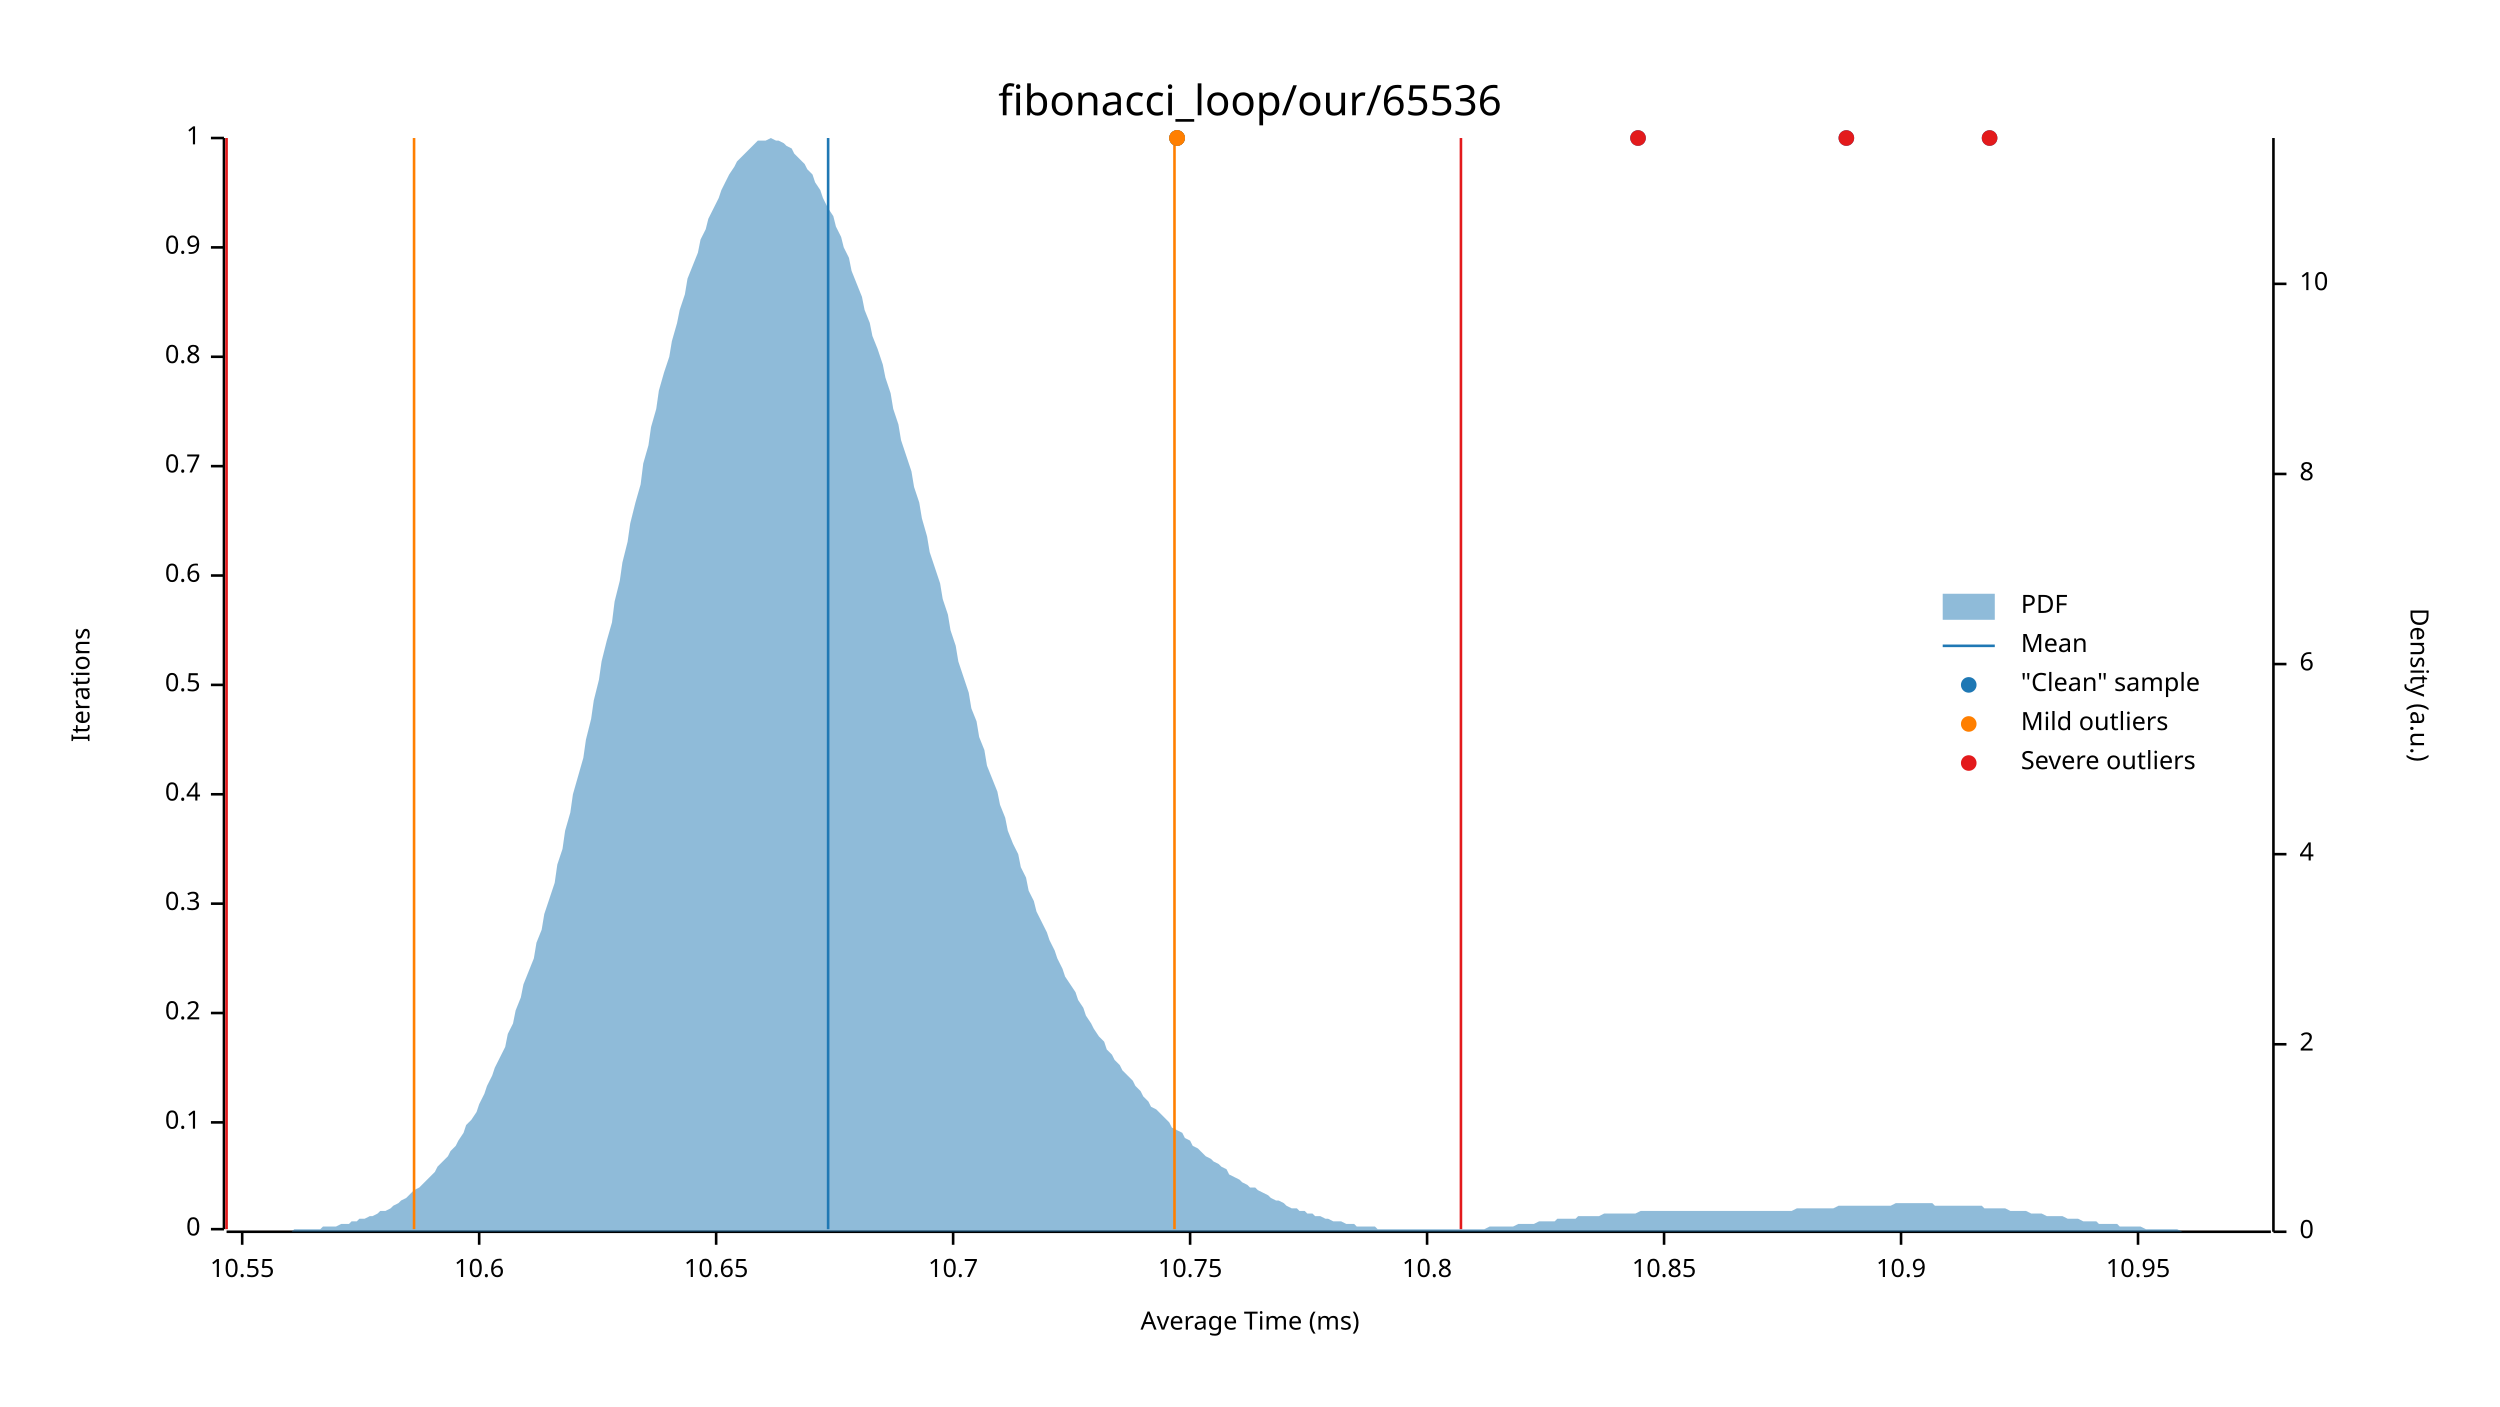
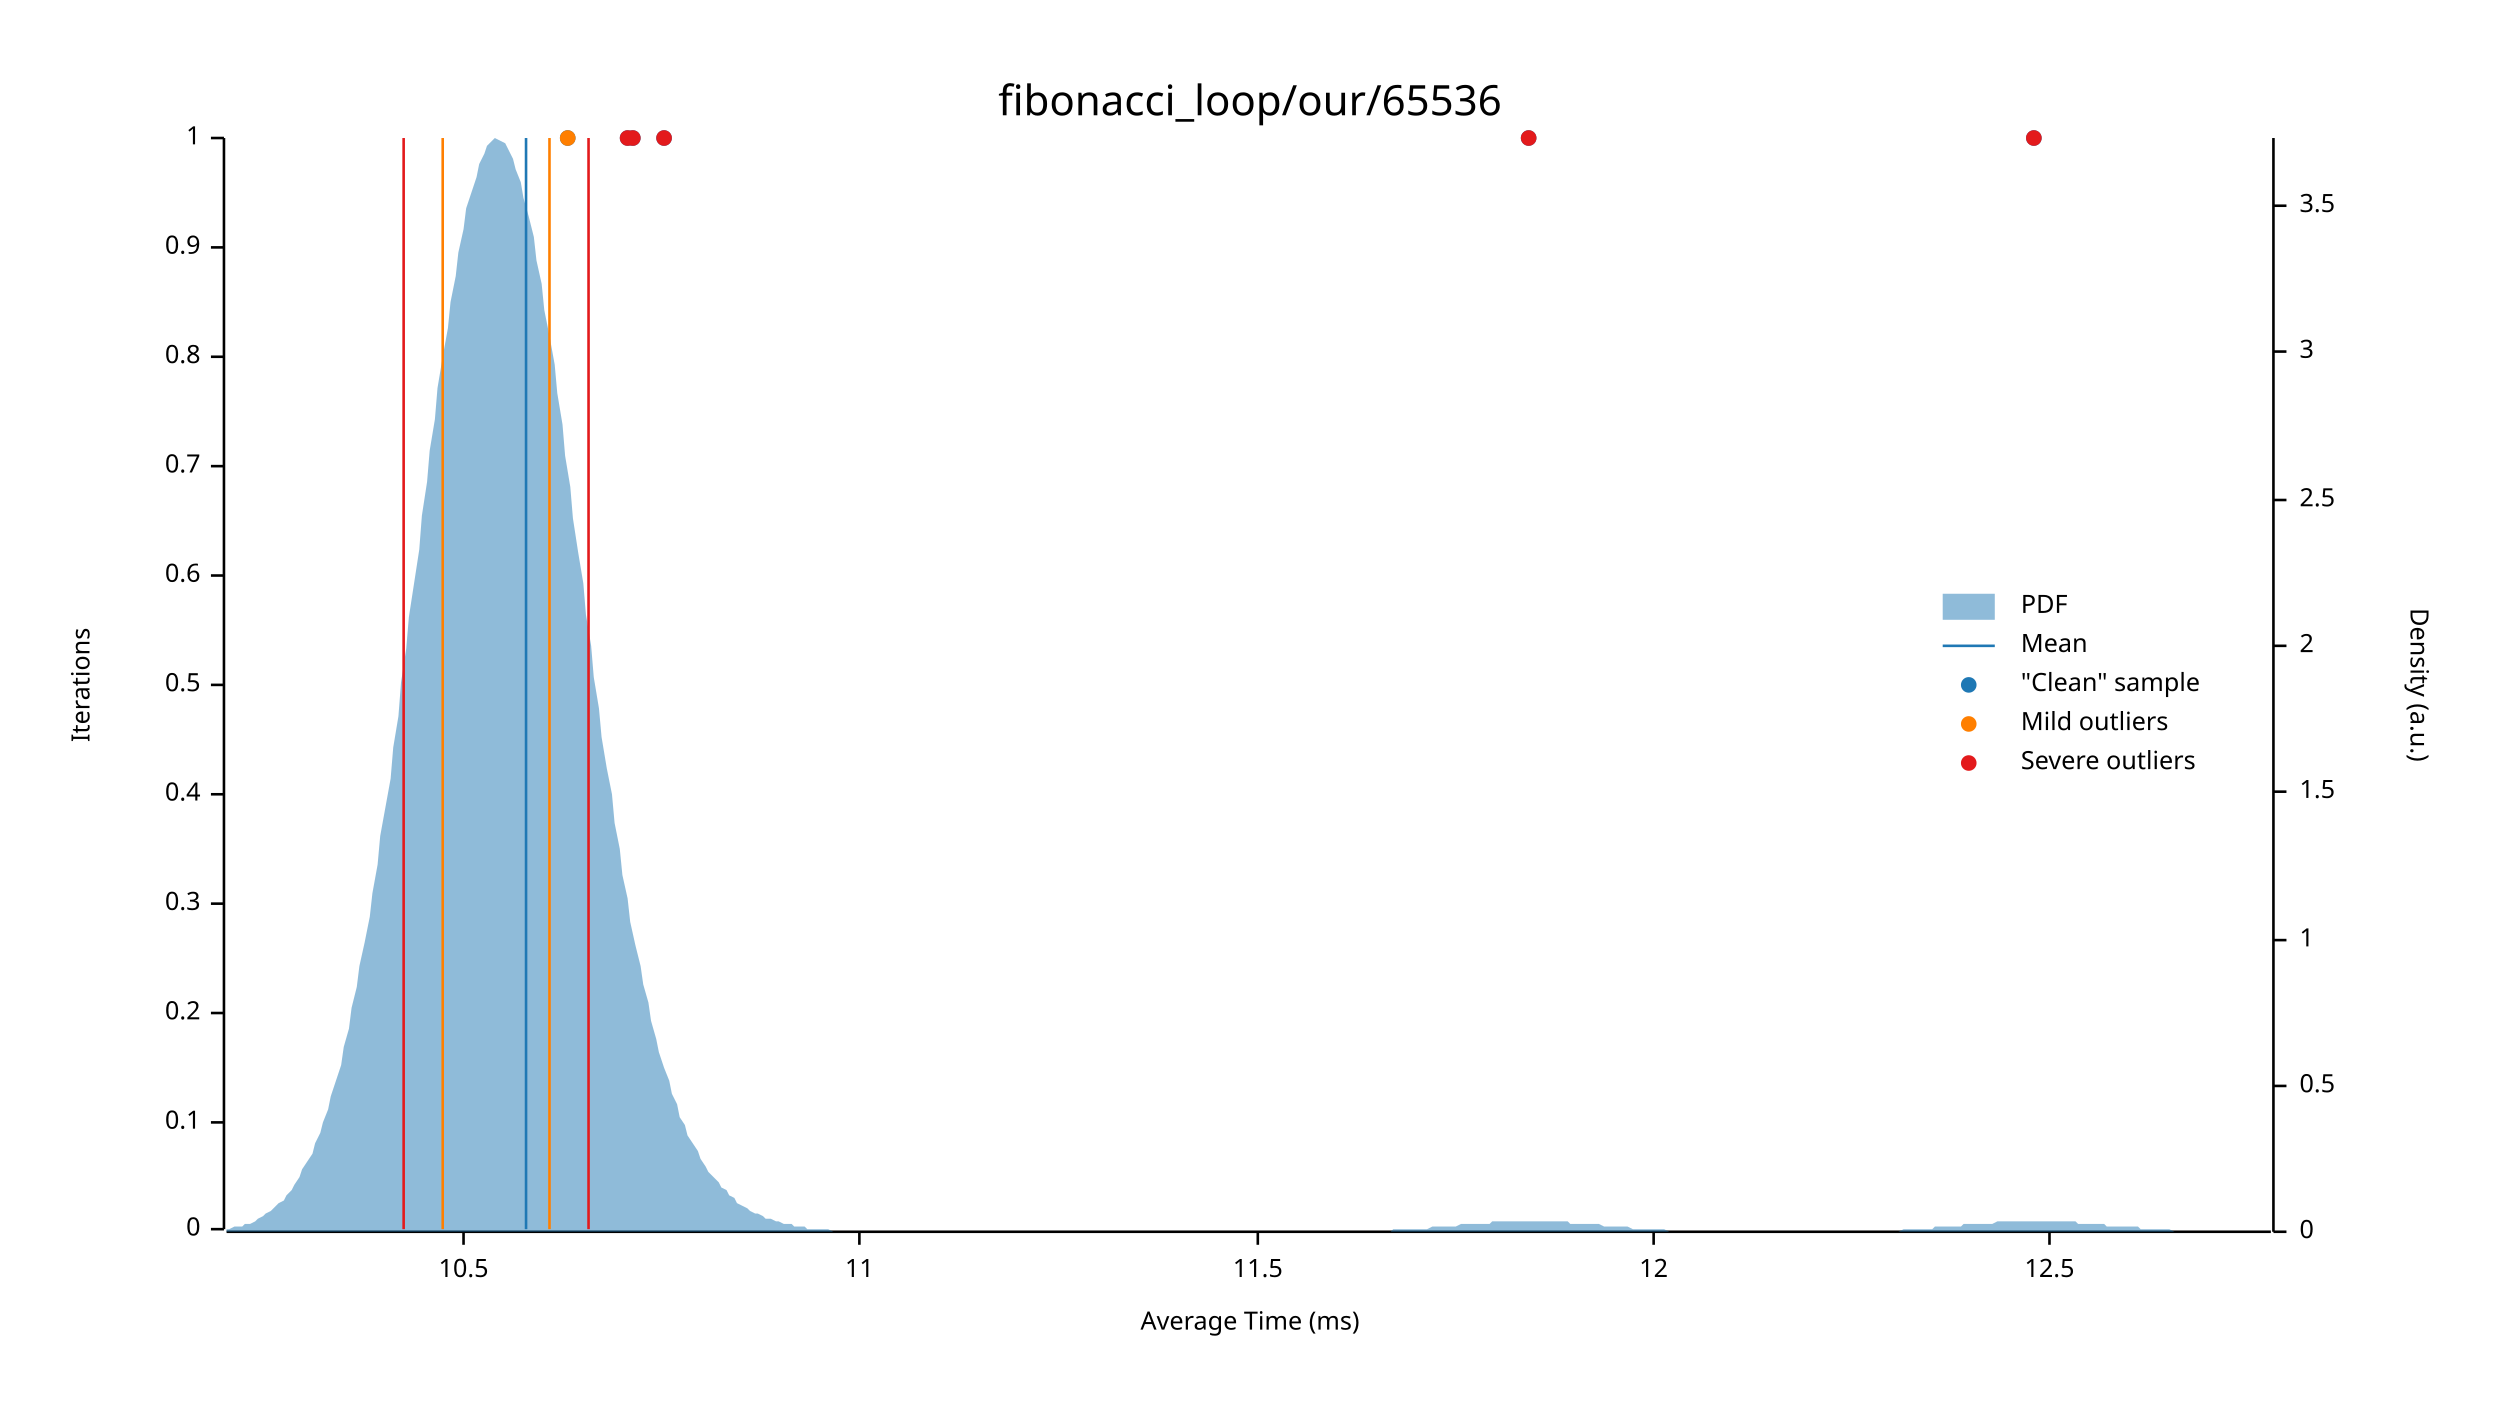
<svg xmlns="http://www.w3.org/2000/svg" width="960" height="540" viewBox="0 0 960 540">
  <text x="480" y="32" dy="0.76em" text-anchor="middle" font-family="sans-serif" font-size="16.129" opacity="1" fill="#000000">
fibonacci_loop/our/65536
</text>
  <text x="27" y="263" dy="0.76em" text-anchor="middle" font-family="sans-serif" font-size="9.677" opacity="1" fill="#000000" transform="rotate(270, 27, 263)">
Iterations
</text>
  <text x="480" y="513" dy="-0.5ex" text-anchor="middle" font-family="sans-serif" font-size="9.677" opacity="1" fill="#000000">
Average Time (ms)
</text>
  <polyline fill="none" opacity="1" stroke="#000000" stroke-width="1" points="86,53 86,472 " />
  <text x="77" y="472" dy="0.5ex" text-anchor="end" font-family="sans-serif" font-size="9.677" opacity="1" fill="#000000">
0
</text>
  <polyline fill="none" opacity="1" stroke="#000000" stroke-width="1" points="81,472 86,472 " />
  <text x="77" y="431" dy="0.5ex" text-anchor="end" font-family="sans-serif" font-size="9.677" opacity="1" fill="#000000">
0.1
</text>
  <polyline fill="none" opacity="1" stroke="#000000" stroke-width="1" points="81,431 86,431 " />
  <text x="77" y="389" dy="0.5ex" text-anchor="end" font-family="sans-serif" font-size="9.677" opacity="1" fill="#000000">
0.2
</text>
  <polyline fill="none" opacity="1" stroke="#000000" stroke-width="1" points="81,389 86,389 " />
  <text x="77" y="347" dy="0.5ex" text-anchor="end" font-family="sans-serif" font-size="9.677" opacity="1" fill="#000000">
0.3
</text>
  <polyline fill="none" opacity="1" stroke="#000000" stroke-width="1" points="81,347 86,347 " />
  <text x="77" y="305" dy="0.5ex" text-anchor="end" font-family="sans-serif" font-size="9.677" opacity="1" fill="#000000">
0.4
</text>
  <polyline fill="none" opacity="1" stroke="#000000" stroke-width="1" points="81,305 86,305 " />
  <text x="77" y="263" dy="0.5ex" text-anchor="end" font-family="sans-serif" font-size="9.677" opacity="1" fill="#000000">
0.5
</text>
  <polyline fill="none" opacity="1" stroke="#000000" stroke-width="1" points="81,263 86,263 " />
  <text x="77" y="221" dy="0.5ex" text-anchor="end" font-family="sans-serif" font-size="9.677" opacity="1" fill="#000000">
0.6
</text>
  <polyline fill="none" opacity="1" stroke="#000000" stroke-width="1" points="81,221 86,221 " />
  <text x="77" y="179" dy="0.5ex" text-anchor="end" font-family="sans-serif" font-size="9.677" opacity="1" fill="#000000">
0.7
</text>
  <polyline fill="none" opacity="1" stroke="#000000" stroke-width="1" points="81,179 86,179 " />
  <text x="77" y="137" dy="0.5ex" text-anchor="end" font-family="sans-serif" font-size="9.677" opacity="1" fill="#000000">
0.8
</text>
  <polyline fill="none" opacity="1" stroke="#000000" stroke-width="1" points="81,137 86,137 " />
  <text x="77" y="95" dy="0.5ex" text-anchor="end" font-family="sans-serif" font-size="9.677" opacity="1" fill="#000000">
0.9
</text>
  <polyline fill="none" opacity="1" stroke="#000000" stroke-width="1" points="81,95 86,95 " />
  <text x="77" y="53" dy="0.5ex" text-anchor="end" font-family="sans-serif" font-size="9.677" opacity="1" fill="#000000">
1
</text>
  <polyline fill="none" opacity="1" stroke="#000000" stroke-width="1" points="81,53 86,53 " />
  <polyline fill="none" opacity="1" stroke="#000000" stroke-width="1" points="87,473 872,473 " />
-   <text x="93" y="483" dy="0.76em" text-anchor="middle" font-family="sans-serif" font-size="9.677" opacity="1" fill="#000000">
- 10.55
+   <text x="178" y="483" dy="0.76em" text-anchor="middle" font-family="sans-serif" font-size="9.677" opacity="1" fill="#000000">
+ 10.5
</text>
-   <polyline fill="none" opacity="1" stroke="#000000" stroke-width="1" points="93,473 93,478 " />
-   <text x="184" y="483" dy="0.76em" text-anchor="middle" font-family="sans-serif" font-size="9.677" opacity="1" fill="#000000">
- 10.6
+   <polyline fill="none" opacity="1" stroke="#000000" stroke-width="1" points="178,473 178,478 " />
+   <text x="330" y="483" dy="0.76em" text-anchor="middle" font-family="sans-serif" font-size="9.677" opacity="1" fill="#000000">
+ 11
</text>
-   <polyline fill="none" opacity="1" stroke="#000000" stroke-width="1" points="184,473 184,478 " />
-   <text x="275" y="483" dy="0.76em" text-anchor="middle" font-family="sans-serif" font-size="9.677" opacity="1" fill="#000000">
- 10.65
+   <polyline fill="none" opacity="1" stroke="#000000" stroke-width="1" points="330,473 330,478 " />
+   <text x="483" y="483" dy="0.76em" text-anchor="middle" font-family="sans-serif" font-size="9.677" opacity="1" fill="#000000">
+ 11.5
</text>
-   <polyline fill="none" opacity="1" stroke="#000000" stroke-width="1" points="275,473 275,478 " />
-   <text x="366" y="483" dy="0.76em" text-anchor="middle" font-family="sans-serif" font-size="9.677" opacity="1" fill="#000000">
- 10.7
+   <polyline fill="none" opacity="1" stroke="#000000" stroke-width="1" points="483,473 483,478 " />
+   <text x="635" y="483" dy="0.76em" text-anchor="middle" font-family="sans-serif" font-size="9.677" opacity="1" fill="#000000">
+ 12
</text>
-   <polyline fill="none" opacity="1" stroke="#000000" stroke-width="1" points="366,473 366,478 " />
-   <text x="457" y="483" dy="0.76em" text-anchor="middle" font-family="sans-serif" font-size="9.677" opacity="1" fill="#000000">
- 10.75
+   <polyline fill="none" opacity="1" stroke="#000000" stroke-width="1" points="635,473 635,478 " />
+   <text x="787" y="483" dy="0.76em" text-anchor="middle" font-family="sans-serif" font-size="9.677" opacity="1" fill="#000000">
+ 12.5
</text>
-   <polyline fill="none" opacity="1" stroke="#000000" stroke-width="1" points="457,473 457,478 " />
-   <text x="548" y="483" dy="0.76em" text-anchor="middle" font-family="sans-serif" font-size="9.677" opacity="1" fill="#000000">
- 10.8
- </text>
-   <polyline fill="none" opacity="1" stroke="#000000" stroke-width="1" points="548,473 548,478 " />
-   <text x="639" y="483" dy="0.76em" text-anchor="middle" font-family="sans-serif" font-size="9.677" opacity="1" fill="#000000">
- 10.85
- </text>
-   <polyline fill="none" opacity="1" stroke="#000000" stroke-width="1" points="639,473 639,478 " />
-   <text x="730" y="483" dy="0.76em" text-anchor="middle" font-family="sans-serif" font-size="9.677" opacity="1" fill="#000000">
- 10.9
- </text>
-   <polyline fill="none" opacity="1" stroke="#000000" stroke-width="1" points="730,473 730,478 " />
-   <text x="821" y="483" dy="0.76em" text-anchor="middle" font-family="sans-serif" font-size="9.677" opacity="1" fill="#000000">
- 10.95
- </text>
-   <polyline fill="none" opacity="1" stroke="#000000" stroke-width="1" points="821,473 821,478 " />
+   <polyline fill="none" opacity="1" stroke="#000000" stroke-width="1" points="787,473 787,478 " />
  <text x="933" y="263" dy="0.76em" text-anchor="middle" font-family="sans-serif" font-size="9.677" opacity="1" fill="#000000" transform="rotate(90, 933, 263)">
Density (a.u.)
</text>
  <polyline fill="none" opacity="1" stroke="#000000" stroke-width="1" points="873,53 873,473 " />
  <text x="883" y="473" dy="0.5ex" text-anchor="start" font-family="sans-serif" font-size="9.677" opacity="1" fill="#000000">
0
</text>
  <polyline fill="none" opacity="1" stroke="#000000" stroke-width="1" points="873,473 878,473 " />
-   <text x="883" y="401" dy="0.5ex" text-anchor="start" font-family="sans-serif" font-size="9.677" opacity="1" fill="#000000">
+   <text x="883" y="417" dy="0.5ex" text-anchor="start" font-family="sans-serif" font-size="9.677" opacity="1" fill="#000000">
+ 0.5
+ </text>
+   <polyline fill="none" opacity="1" stroke="#000000" stroke-width="1" points="873,417 878,417 " />
+   <text x="883" y="361" dy="0.5ex" text-anchor="start" font-family="sans-serif" font-size="9.677" opacity="1" fill="#000000">
+ 1
+ </text>
+   <polyline fill="none" opacity="1" stroke="#000000" stroke-width="1" points="873,361 878,361 " />
+   <text x="883" y="304" dy="0.5ex" text-anchor="start" font-family="sans-serif" font-size="9.677" opacity="1" fill="#000000">
+ 1.5
+ </text>
+   <polyline fill="none" opacity="1" stroke="#000000" stroke-width="1" points="873,304 878,304 " />
+   <text x="883" y="248" dy="0.5ex" text-anchor="start" font-family="sans-serif" font-size="9.677" opacity="1" fill="#000000">
2
</text>
-   <polyline fill="none" opacity="1" stroke="#000000" stroke-width="1" points="873,401 878,401 " />
-   <text x="883" y="328" dy="0.5ex" text-anchor="start" font-family="sans-serif" font-size="9.677" opacity="1" fill="#000000">
- 4
+   <polyline fill="none" opacity="1" stroke="#000000" stroke-width="1" points="873,248 878,248 " />
+   <text x="883" y="192" dy="0.5ex" text-anchor="start" font-family="sans-serif" font-size="9.677" opacity="1" fill="#000000">
+ 2.5
</text>
-   <polyline fill="none" opacity="1" stroke="#000000" stroke-width="1" points="873,328 878,328 " />
-   <text x="883" y="255" dy="0.5ex" text-anchor="start" font-family="sans-serif" font-size="9.677" opacity="1" fill="#000000">
- 6
+   <polyline fill="none" opacity="1" stroke="#000000" stroke-width="1" points="873,192 878,192 " />
+   <text x="883" y="135" dy="0.5ex" text-anchor="start" font-family="sans-serif" font-size="9.677" opacity="1" fill="#000000">
+ 3
</text>
-   <polyline fill="none" opacity="1" stroke="#000000" stroke-width="1" points="873,255 878,255 " />
-   <text x="883" y="182" dy="0.5ex" text-anchor="start" font-family="sans-serif" font-size="9.677" opacity="1" fill="#000000">
- 8
+   <polyline fill="none" opacity="1" stroke="#000000" stroke-width="1" points="873,135 878,135 " />
+   <text x="883" y="79" dy="0.5ex" text-anchor="start" font-family="sans-serif" font-size="9.677" opacity="1" fill="#000000">
+ 3.5
</text>
-   <polyline fill="none" opacity="1" stroke="#000000" stroke-width="1" points="873,182 878,182 " />
-   <text x="883" y="109" dy="0.5ex" text-anchor="start" font-family="sans-serif" font-size="9.677" opacity="1" fill="#000000">
- 10
- </text>
-   <polyline fill="none" opacity="1" stroke="#000000" stroke-width="1" points="873,109 878,109 " />
-   <polygon opacity="0.5" fill="#1F78B4" points="87,473 88,473 90,473 91,473 93,473 94,473 96,473 98,473 99,473 101,473 102,473 104,473 105,473 107,473 109,473 110,473 112,473 113,472 115,472 116,472 118,472 120,472 121,472 123,472 124,471 126,471 127,471 129,471 131,470 132,470 134,470 135,469 137,469 138,468 140,468 142,467 143,467 145,466 146,465 148,465 150,464 151,463 153,462 154,461 156,460 157,459 159,457 161,456 162,455 164,453 165,452 167,450 168,448 170,446 172,444 173,442 175,440 176,438 178,435 179,432 181,430 183,427 184,424 186,420 187,417 189,413 190,410 192,406 194,402 195,397 197,393 198,388 200,383 201,378 203,373 205,368 206,362 208,357 209,351 211,345 213,339 214,332 216,326 217,319 219,312 220,305 222,298 224,291 225,284 227,276 228,269 230,261 231,254 233,246 235,239 236,231 238,223 239,216 241,208 242,201 244,193 246,186 247,178 249,171 250,164 252,157 253,150 255,143 257,137 258,131 260,124 261,119 263,113 264,107 266,102 268,97 269,92 271,88 272,84 274,80 276,76 277,73 279,69 280,67 282,64 283,62 285,60 287,58 288,57 290,55 291,54 293,54 294,54 296,53 298,54 299,54 301,55 302,56 304,57 305,59 307,61 309,63 310,65 312,67 313,70 315,73 316,76 318,80 320,83 321,87 323,91 324,95 326,99 327,104 329,109 331,114 332,119 334,124 335,129 337,134 339,140 340,145 342,151 343,157 345,163 346,169 348,175 350,181 351,187 353,193 354,199 356,206 357,212 359,218 361,224 362,230 364,236 365,242 367,248 368,254 370,260 372,266 373,272 375,277 376,283 378,288 379,294 381,299 383,304 384,309 386,314 387,319 389,324 391,328 392,333 394,337 395,342 397,346 398,350 400,354 402,358 403,361 405,365 406,368 408,372 409,375 411,378 413,381 414,384 416,387 417,390 419,393 420,395 422,398 424,400 425,403 427,405 428,407 430,409 431,411 433,413 435,415 436,417 438,419 439,421 441,423 442,425 444,426 446,428 447,429 449,431 450,433 452,434 454,435 455,437 457,438 458,440 460,441 461,442 463,444 465,445 466,446 468,447 469,448 471,449 472,451 474,452 476,453 477,454 479,455 480,456 482,456 483,457 485,458 487,459 488,460 490,461 491,461 493,462 494,463 496,464 498,464 499,465 501,465 502,466 504,466 505,467 507,467 509,468 510,468 512,469 513,469 515,469 517,470 518,470 520,470 521,471 523,471 524,471 526,471 528,471 529,472 531,472 532,472 534,472 535,472 537,472 539,472 540,472 542,472 543,472 545,472 546,472 548,472 550,472 551,472 553,472 554,472 556,472 557,472 559,472 561,472 562,472 564,472 565,472 567,472 568,472 570,472 572,471 573,471 575,471 576,471 578,471 580,471 581,471 583,470 584,470 586,470 587,470 589,470 591,469 592,469 594,469 595,469 597,469 598,468 600,468 602,468 603,468 605,468 606,467 608,467 609,467 611,467 613,467 614,467 616,466 617,466 619,466 620,466 622,466 624,466 625,466 627,466 628,466 630,465 632,465 633,465 635,465 636,465 638,465 639,465 641,465 643,465 644,465 646,465 647,465 649,465 650,465 652,465 654,465 655,465 657,465 658,465 660,465 661,465 663,465 665,465 666,465 668,465 669,465 671,465 672,465 674,465 676,465 677,465 679,465 680,465 682,465 683,465 685,465 687,465 688,465 690,464 691,464 693,464 695,464 696,464 698,464 699,464 701,464 702,464 704,464 706,463 707,463 709,463 710,463 712,463 713,463 715,463 717,463 718,463 720,463 721,463 723,463 724,463 726,463 728,462 729,462 731,462 732,462 734,462 735,462 737,462 739,462 740,462 742,462 743,463 745,463 746,463 748,463 750,463 751,463 753,463 754,463 756,463 758,463 759,463 761,463 762,464 764,464 765,464 767,464 769,464 770,464 772,465 773,465 775,465 776,465 778,465 780,466 781,466 783,466 784,466 786,467 787,467 789,467 791,467 792,467 794,468 795,468 797,468 798,468 800,469 802,469 803,469 805,469 806,470 808,470 809,470 811,470 813,470 814,471 816,471 817,471 819,471 821,471 822,471 824,472 825,472 827,472 828,472 830,472 832,472 833,472 835,472 836,472 838,473 839,473 841,473 843,473 844,473 846,473 847,473 849,473 850,473 852,473 854,473 855,473 857,473 858,473 860,473 861,473 863,473 865,473 866,473 868,473 869,473 871,473 873,473 873,473 87,473 " />
-   <polyline fill="none" opacity="1" stroke="#1F78B4" stroke-width="1" points="318,472 318,53 " />
-   <polyline fill="none" opacity="1" stroke="#FF7F00" stroke-width="1" points="159,472 159,53 " />
-   <polyline fill="none" opacity="1" stroke="#FF7F00" stroke-width="1" points="451,472 451,53 " />
-   <polyline fill="none" opacity="1" stroke="#E31A1C" stroke-width="1" points="87,472 87,53 " />
-   <polyline fill="none" opacity="1" stroke="#E31A1C" stroke-width="1" points="561,472 561,53 " />
-   <circle cx="709" cy="53" r="3" opacity="1" fill="#1F78B4" stroke="none" stroke-width="1" />
-   <circle cx="629" cy="53" r="3" opacity="1" fill="#1F78B4" stroke="none" stroke-width="1" />
-   <circle cx="452" cy="53" r="3" opacity="1" fill="#1F78B4" stroke="none" stroke-width="1" />
-   <circle cx="452" cy="53" r="3" opacity="1" fill="#1F78B4" stroke="none" stroke-width="1" />
-   <circle cx="764" cy="53" r="3" opacity="1" fill="#1F78B4" stroke="none" stroke-width="1" />
-   <circle cx="452" cy="53" r="3" opacity="1" fill="#FF7F00" stroke="none" stroke-width="1" />
-   <circle cx="452" cy="53" r="3" opacity="1" fill="#FF7F00" stroke="none" stroke-width="1" />
-   <circle cx="709" cy="53" r="3" opacity="1" fill="#E31A1C" stroke="none" stroke-width="1" />
-   <circle cx="629" cy="53" r="3" opacity="1" fill="#E31A1C" stroke="none" stroke-width="1" />
-   <circle cx="764" cy="53" r="3" opacity="1" fill="#E31A1C" stroke="none" stroke-width="1" />
+   <polyline fill="none" opacity="1" stroke="#000000" stroke-width="1" points="873,79 878,79 " />
+   <polygon opacity="0.5" fill="#1F78B4" points="87,472 88,472 90,471 91,471 93,471 94,470 96,470 98,469 99,468 101,467 102,466 104,465 105,464 107,462 109,461 110,459 112,457 113,455 115,452 116,449 118,446 120,443 121,439 123,435 124,431 126,426 127,421 129,415 131,409 132,402 134,395 135,387 137,379 138,371 140,362 142,352 143,343 145,332 146,321 148,310 150,299 151,287 153,275 154,262 156,249 157,237 159,224 161,211 162,198 164,185 165,173 167,161 168,149 170,137 172,126 173,116 175,106 176,97 178,88 179,80 181,74 183,68 184,63 186,59 187,56 189,54 190,53 192,54 194,55 195,57 197,61 198,65 200,70 201,76 203,83 205,91 206,100 208,109 209,119 211,129 213,140 214,151 216,163 217,175 219,187 220,199 222,212 224,224 225,236 227,248 228,260 230,272 231,283 233,295 235,305 236,316 238,326 239,336 241,345 242,354 244,363 246,371 247,378 249,385 250,392 252,399 253,404 255,410 257,415 258,420 260,424 261,429 263,432 264,436 266,439 268,442 269,445 271,448 272,450 274,452 276,454 277,456 279,457 280,459 282,460 283,462 285,463 287,464 288,465 290,466 291,466 293,467 294,468 296,468 298,469 299,469 301,470 302,470 304,470 305,471 307,471 309,471 310,472 312,472 313,472 315,472 316,472 318,472 320,473 321,473 323,473 324,473 326,473 327,473 329,473 331,473 332,473 334,473 335,473 337,473 339,473 340,473 342,473 343,473 345,473 346,473 348,473 350,473 351,473 353,473 354,473 356,473 357,473 359,473 361,473 362,473 364,473 365,473 367,473 368,473 370,473 372,473 373,473 375,473 376,473 378,473 379,473 381,473 383,473 384,473 386,473 387,473 389,473 391,473 392,473 394,473 395,473 397,473 398,473 400,473 402,473 403,473 405,473 406,473 408,473 409,473 411,473 413,473 414,473 416,473 417,473 419,473 420,473 422,473 424,473 425,473 427,473 428,473 430,473 431,473 433,473 435,473 436,473 438,473 439,473 441,473 442,473 444,473 446,473 447,473 449,473 450,473 452,473 454,473 455,473 457,473 458,473 460,473 461,473 463,473 465,473 466,473 468,473 469,473 471,473 472,473 474,473 476,473 477,473 479,473 480,473 482,473 483,473 485,473 487,473 488,473 490,473 491,473 493,473 494,473 496,473 498,473 499,473 501,473 502,473 504,473 505,473 507,473 509,473 510,473 512,473 513,473 515,473 517,473 518,473 520,473 521,473 523,473 524,473 526,473 528,473 529,473 531,473 532,473 534,473 535,472 537,472 539,472 540,472 542,472 543,472 545,472 546,472 548,472 550,471 551,471 553,471 554,471 556,471 557,471 559,471 561,470 562,470 564,470 565,470 567,470 568,470 570,470 572,470 573,469 575,469 576,469 578,469 580,469 581,469 583,469 584,469 586,469 587,469 589,469 591,469 592,469 594,469 595,469 597,469 598,469 600,469 602,469 603,470 605,470 606,470 608,470 609,470 611,470 613,470 614,470 616,471 617,471 619,471 620,471 622,471 624,471 625,471 627,472 628,472 630,472 632,472 633,472 635,472 636,472 638,472 639,472 641,473 643,473 644,473 646,473 647,473 649,473 650,473 652,473 654,473 655,473 657,473 658,473 660,473 661,473 663,473 665,473 666,473 668,473 669,473 671,473 672,473 674,473 676,473 677,473 679,473 680,473 682,473 683,473 685,473 687,473 688,473 690,473 691,473 693,473 695,473 696,473 698,473 699,473 701,473 702,473 704,473 706,473 707,473 709,473 710,473 712,473 713,473 715,473 717,473 718,473 720,473 721,473 723,473 724,473 726,473 728,473 729,473 731,472 732,472 734,472 735,472 737,472 739,472 740,472 742,472 743,471 745,471 746,471 748,471 750,471 751,471 753,471 754,470 756,470 758,470 759,470 761,470 762,470 764,470 765,470 767,469 769,469 770,469 772,469 773,469 775,469 776,469 778,469 780,469 781,469 783,469 784,469 786,469 787,469 789,469 791,469 792,469 794,469 795,469 797,469 798,470 800,470 802,470 803,470 805,470 806,470 808,470 809,471 811,471 813,471 814,471 816,471 817,471 819,471 821,471 822,472 824,472 825,472 827,472 828,472 830,472 832,472 833,472 835,473 836,473 838,473 839,473 841,473 843,473 844,473 846,473 847,473 849,473 850,473 852,473 854,473 855,473 857,473 858,473 860,473 861,473 863,473 865,473 866,473 868,473 869,473 871,473 873,473 873,473 87,473 " />
+   <polyline fill="none" opacity="1" stroke="#1F78B4" stroke-width="1" points="202,472 202,53 " />
+   <polyline fill="none" opacity="1" stroke="#FF7F00" stroke-width="1" points="170,472 170,53 " />
+   <polyline fill="none" opacity="1" stroke="#FF7F00" stroke-width="1" points="211,472 211,53 " />
+   <polyline fill="none" opacity="1" stroke="#E31A1C" stroke-width="1" points="155,472 155,53 " />
+   <polyline fill="none" opacity="1" stroke="#E31A1C" stroke-width="1" points="226,472 226,53 " />
+   <circle cx="255" cy="53" r="3" opacity="1" fill="#1F78B4" stroke="none" stroke-width="1" />
+   <circle cx="587" cy="53" r="3" opacity="1" fill="#1F78B4" stroke="none" stroke-width="1" />
+   <circle cx="781" cy="53" r="3" opacity="1" fill="#1F78B4" stroke="none" stroke-width="1" />
+   <circle cx="218" cy="53" r="3" opacity="1" fill="#1F78B4" stroke="none" stroke-width="1" />
+   <circle cx="241" cy="53" r="3" opacity="1" fill="#1F78B4" stroke="none" stroke-width="1" />
+   <circle cx="243" cy="53" r="3" opacity="1" fill="#1F78B4" stroke="none" stroke-width="1" />
+   <circle cx="218" cy="53" r="3" opacity="1" fill="#FF7F00" stroke="none" stroke-width="1" />
+   <circle cx="255" cy="53" r="3" opacity="1" fill="#E31A1C" stroke="none" stroke-width="1" />
+   <circle cx="587" cy="53" r="3" opacity="1" fill="#E31A1C" stroke="none" stroke-width="1" />
+   <circle cx="781" cy="53" r="3" opacity="1" fill="#E31A1C" stroke="none" stroke-width="1" />
+   <circle cx="241" cy="53" r="3" opacity="1" fill="#E31A1C" stroke="none" stroke-width="1" />
+   <circle cx="243" cy="53" r="3" opacity="1" fill="#E31A1C" stroke="none" stroke-width="1" />
  <text x="776" y="228" dy="0.76em" text-anchor="start" font-family="sans-serif" font-size="9.677" opacity="1" fill="#000000">
PDF
</text>
  <text x="776" y="243" dy="0.76em" text-anchor="start" font-family="sans-serif" font-size="9.677" opacity="1" fill="#000000">
Mean
</text>
  <text x="776" y="258" dy="0.76em" text-anchor="start" font-family="sans-serif" font-size="9.677" opacity="1" fill="#000000">
"Clean" sample
</text>
  <text x="776" y="273" dy="0.76em" text-anchor="start" font-family="sans-serif" font-size="9.677" opacity="1" fill="#000000">
Mild outliers
</text>
  <text x="776" y="288" dy="0.76em" text-anchor="start" font-family="sans-serif" font-size="9.677" opacity="1" fill="#000000">
Severe outliers
</text>
  <rect x="746" y="228" width="20" height="10" opacity="0.5" fill="#1F78B4" stroke="none" />
  <polyline fill="none" opacity="1" stroke="#1F78B4" stroke-width="1" points="746,248 766,248 " />
  <circle cx="756" cy="263" r="3" opacity="1" fill="#1F78B4" stroke="none" stroke-width="1" />
  <circle cx="756" cy="278" r="3" opacity="1" fill="#FF7F00" stroke="none" stroke-width="1" />
  <circle cx="756" cy="293" r="3" opacity="1" fill="#E31A1C" stroke="none" stroke-width="1" />
</svg>
